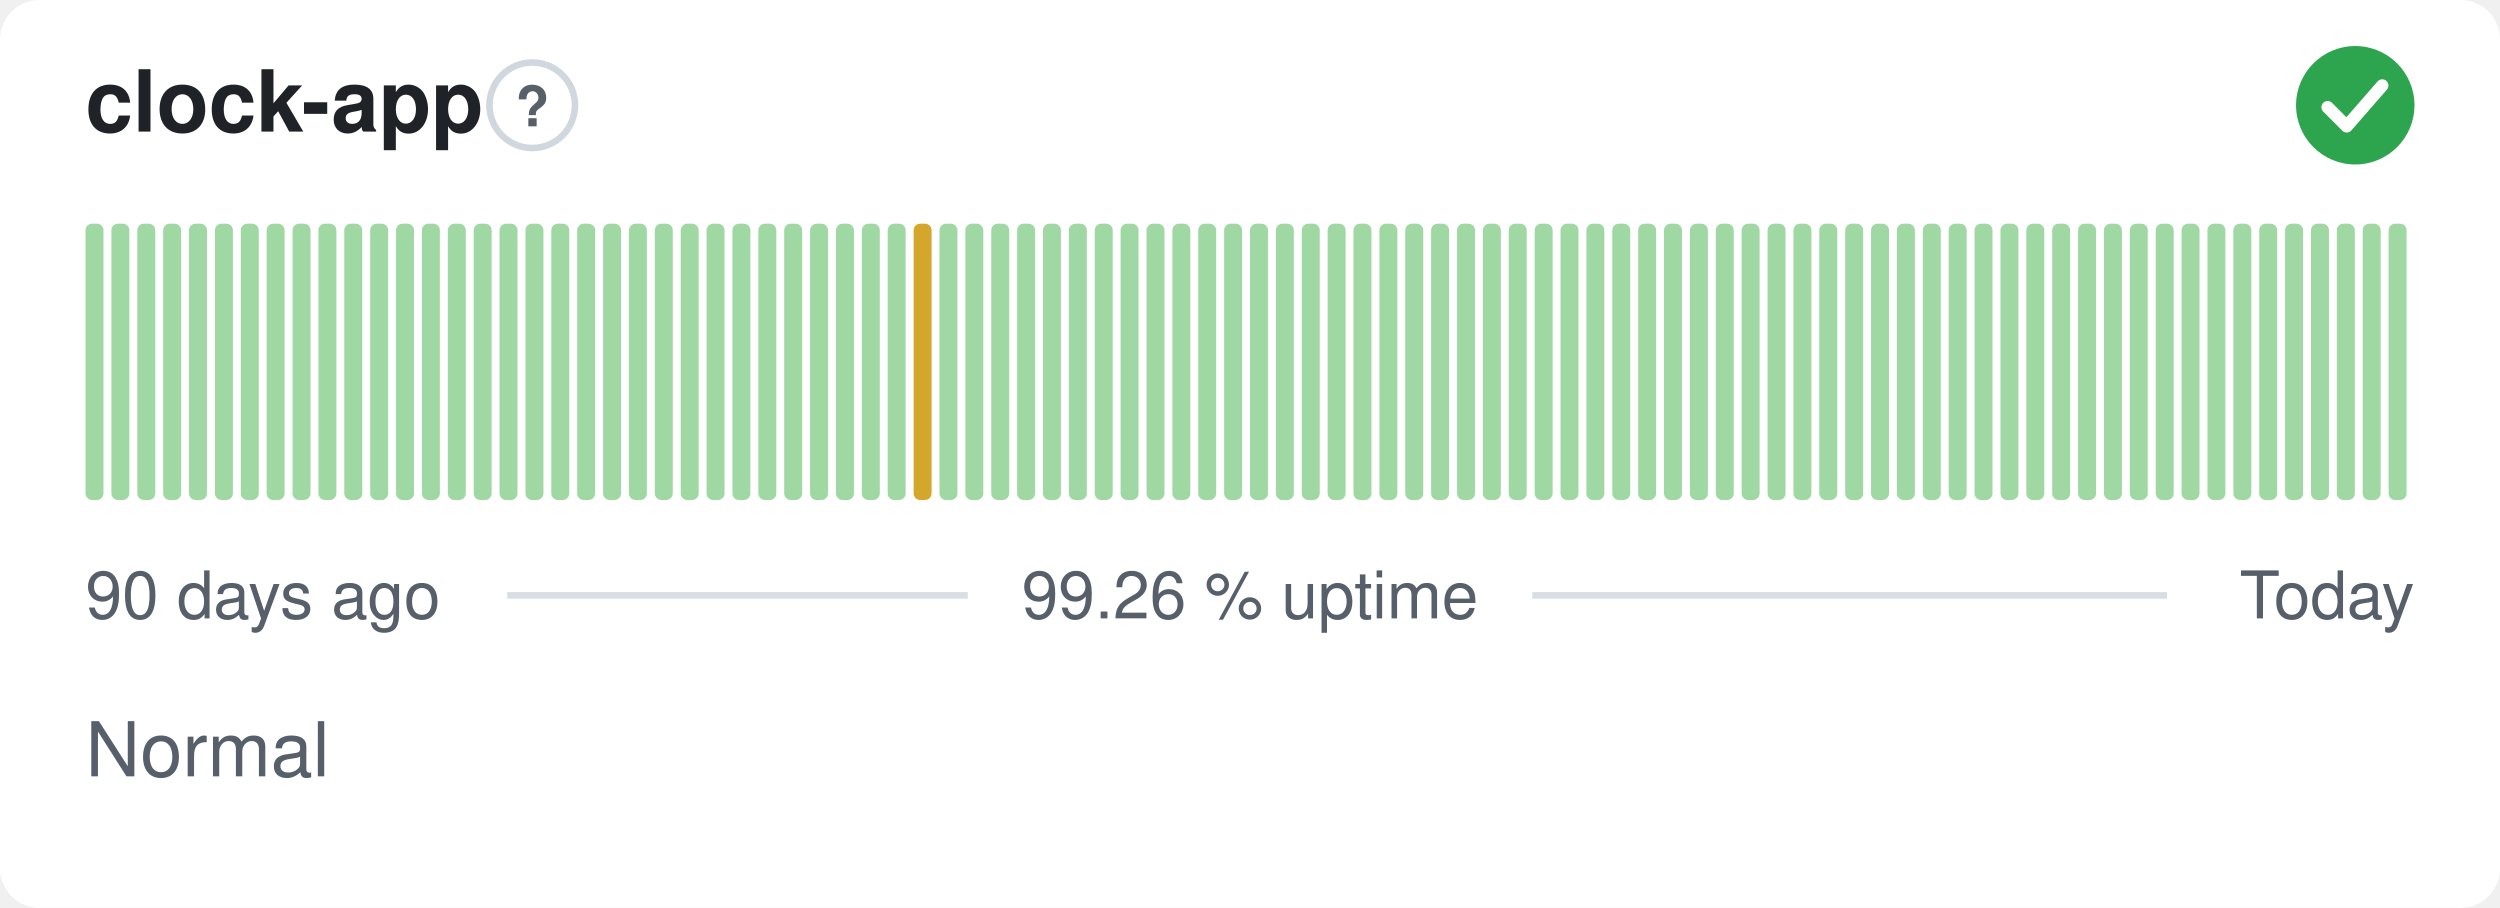
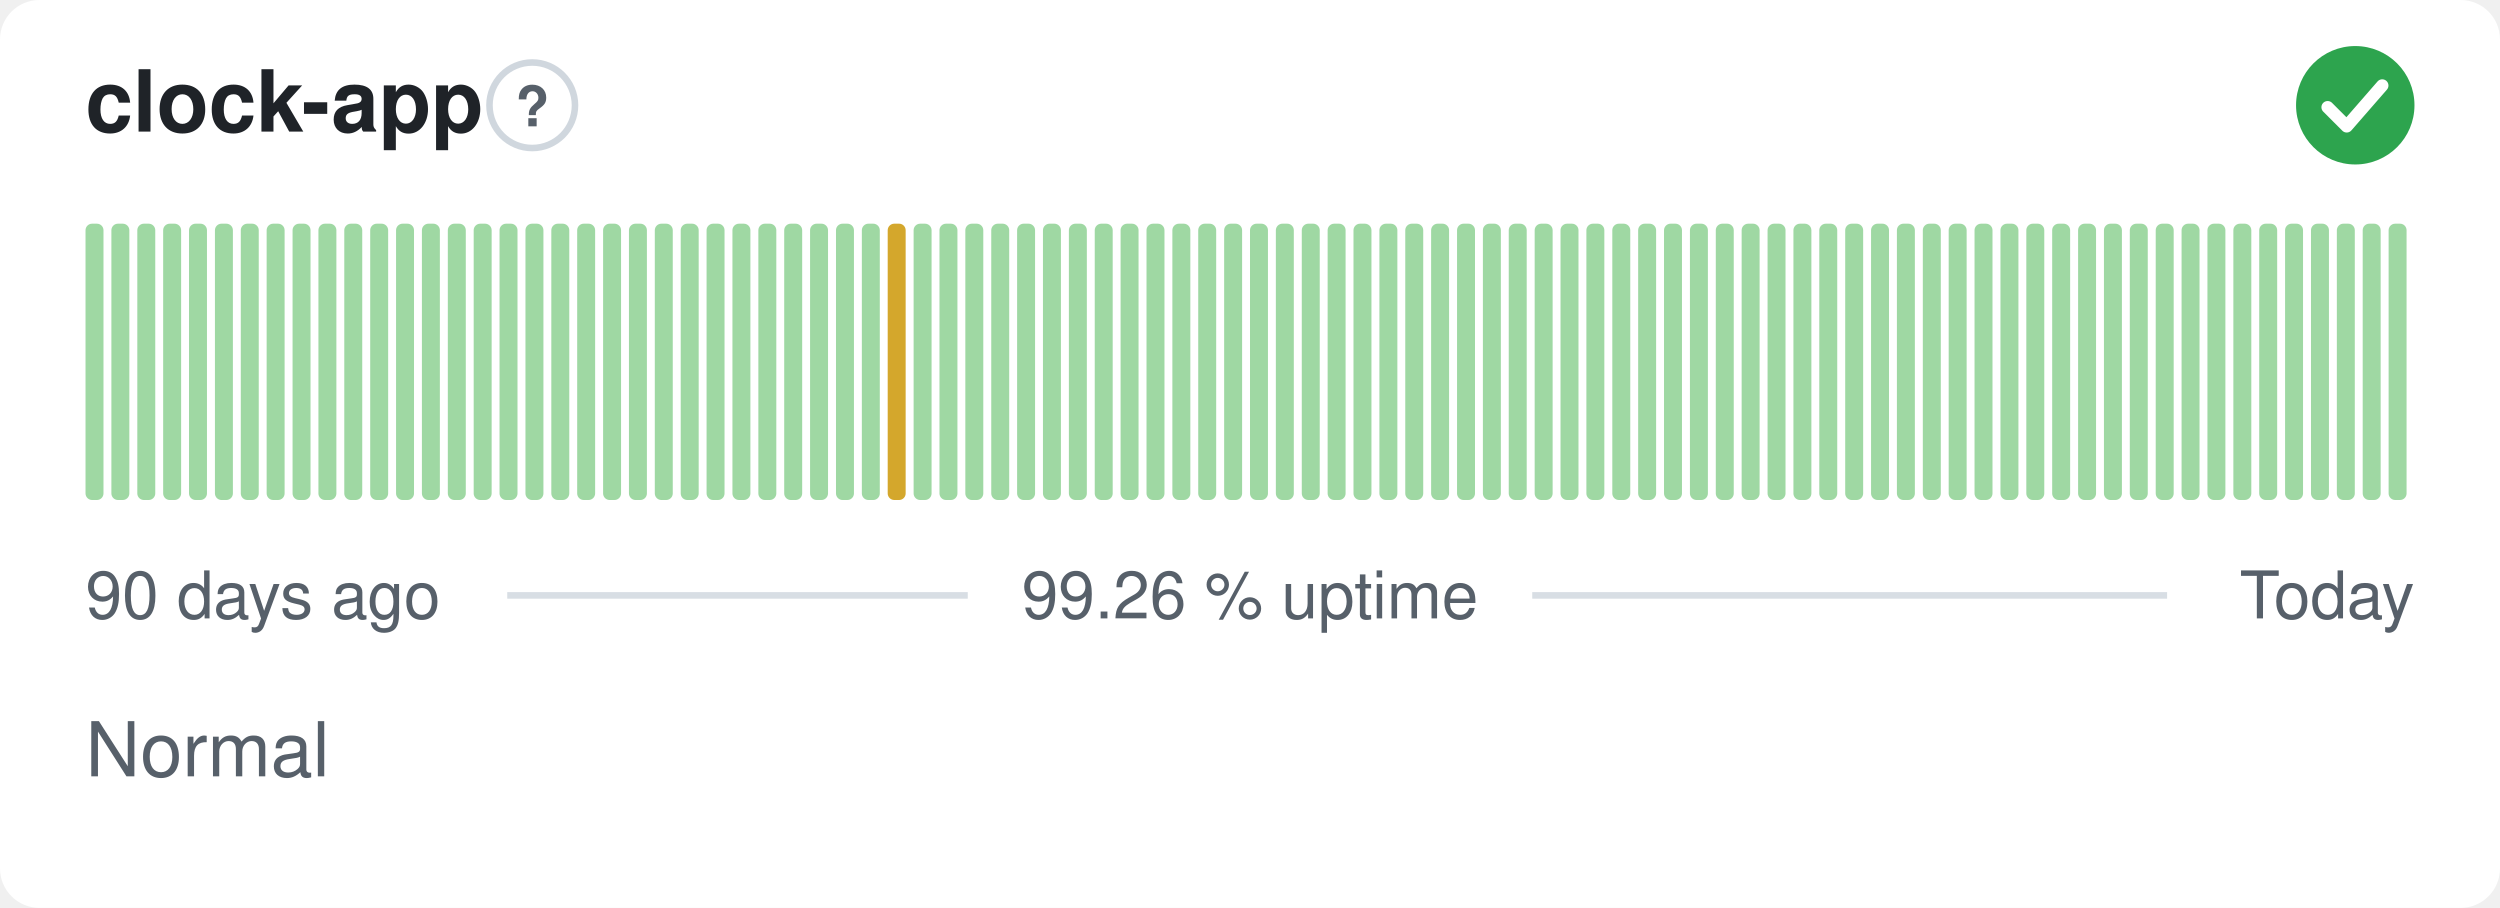
<svg xmlns="http://www.w3.org/2000/svg" width="380" height="138" viewBox="0 0 380 138" role="img" aria-label="clock-app: Normal, 99.26 % uptime over the last 90 days" font-family="-apple-system,BlinkMacSystemFont,'Segoe UI',Helvetica,Arial,sans-serif">
  <style>
    @media (prefers-color-scheme: dark) {
      .bg { fill: #0d1117 }
      .title { fill: #e6edf3 }
      .muted { fill: #8b949e }
      .hint { stroke: #30363d }
      .rule { stroke: #30363d }
      .nodata { fill: #21262d }
    }
  </style>
  <rect class="bg" width="380" height="138" rx="6" fill="#ffffff" />
  <text class="title" x="13" y="20" font-size="13" font-weight="600" fill="#1f2328">clock-app</text>
  <circle class="hint" cx="80.9" cy="16" r="6.5" fill="none" stroke="#d0d7de" stroke-width="1" />
  <text class="muted" x="80.9" y="19.2" text-anchor="middle" font-size="8.5" font-weight="700" fill="#57606a">?</text>
  <circle cx="358" cy="16" r="9" fill="#2da44e" />
  <path d="M353.80 16.30l2.90 2.90 5.40 -6.20" fill="none" stroke="#fff" stroke-width="1.89" stroke-linecap="round" stroke-linejoin="round" />
  <rect x="13.00" y="34.00" width="2.73" height="42.00" rx="1" fill="#9fd8a3" />
  <rect x="16.93" y="34.00" width="2.73" height="42.00" rx="1" fill="#9fd8a3" />
  <rect x="20.87" y="34.00" width="2.73" height="42.00" rx="1" fill="#9fd8a3" />
  <rect x="24.80" y="34.00" width="2.73" height="42.00" rx="1" fill="#9fd8a3" />
  <rect x="28.73" y="34.00" width="2.73" height="42.00" rx="1" fill="#9fd8a3" />
  <rect x="32.67" y="34.00" width="2.73" height="42.00" rx="1" fill="#9fd8a3" />
  <rect x="36.60" y="34.00" width="2.73" height="42.00" rx="1" fill="#9fd8a3" />
  <rect x="40.53" y="34.00" width="2.73" height="42.00" rx="1" fill="#9fd8a3" />
  <rect x="44.47" y="34.00" width="2.73" height="42.00" rx="1" fill="#9fd8a3" />
  <rect x="48.40" y="34.00" width="2.73" height="42.00" rx="1" fill="#9fd8a3" />
  <rect x="52.33" y="34.00" width="2.73" height="42.00" rx="1" fill="#9fd8a3" />
  <rect x="56.27" y="34.00" width="2.73" height="42.00" rx="1" fill="#9fd8a3" />
  <rect x="60.20" y="34.00" width="2.73" height="42.00" rx="1" fill="#9fd8a3" />
  <rect x="64.13" y="34.00" width="2.73" height="42.00" rx="1" fill="#9fd8a3" />
  <rect x="68.07" y="34.00" width="2.73" height="42.00" rx="1" fill="#9fd8a3" />
  <rect x="72.00" y="34.00" width="2.73" height="42.00" rx="1" fill="#9fd8a3" />
  <rect x="75.93" y="34.00" width="2.73" height="42.00" rx="1" fill="#9fd8a3" />
  <rect x="79.87" y="34.00" width="2.73" height="42.00" rx="1" fill="#9fd8a3" />
  <rect x="83.80" y="34.00" width="2.73" height="42.00" rx="1" fill="#9fd8a3" />
  <rect x="87.73" y="34.00" width="2.73" height="42.00" rx="1" fill="#9fd8a3" />
  <rect x="91.67" y="34.00" width="2.73" height="42.00" rx="1" fill="#9fd8a3" />
  <rect x="95.60" y="34.00" width="2.73" height="42.00" rx="1" fill="#9fd8a3" />
  <rect x="99.53" y="34.00" width="2.73" height="42.00" rx="1" fill="#9fd8a3" />
  <rect x="103.47" y="34.00" width="2.73" height="42.00" rx="1" fill="#9fd8a3" />
  <rect x="107.40" y="34.00" width="2.73" height="42.00" rx="1" fill="#9fd8a3" />
  <rect x="111.33" y="34.00" width="2.73" height="42.00" rx="1" fill="#9fd8a3" />
  <rect x="115.27" y="34.00" width="2.73" height="42.00" rx="1" fill="#9fd8a3" />
  <rect x="119.20" y="34.00" width="2.73" height="42.00" rx="1" fill="#9fd8a3" />
  <rect x="123.13" y="34.00" width="2.73" height="42.00" rx="1" fill="#9fd8a3" />
  <rect x="127.07" y="34.00" width="2.73" height="42.00" rx="1" fill="#9fd8a3" />
  <rect x="131.00" y="34.00" width="2.73" height="42.00" rx="1" fill="#9fd8a3" />
-   <rect x="134.93" y="34.00" width="2.73" height="42.00" rx="1" fill="#9fd8a3" />
-   <rect x="138.87" y="34.00" width="2.73" height="42.00" rx="1" fill="#d4a72c" />
+   <rect x="134.93" y="34.00" width="2.73" height="42.00" rx="1" fill="#d4a72c" />
+   <rect x="138.87" y="34.00" width="2.73" height="42.00" rx="1" fill="#9fd8a3" />
  <rect x="142.80" y="34.00" width="2.73" height="42.00" rx="1" fill="#9fd8a3" />
  <rect x="146.73" y="34.00" width="2.73" height="42.00" rx="1" fill="#9fd8a3" />
  <rect x="150.67" y="34.00" width="2.73" height="42.00" rx="1" fill="#9fd8a3" />
  <rect x="154.60" y="34.00" width="2.73" height="42.00" rx="1" fill="#9fd8a3" />
  <rect x="158.53" y="34.00" width="2.73" height="42.00" rx="1" fill="#9fd8a3" />
  <rect x="162.47" y="34.00" width="2.73" height="42.00" rx="1" fill="#9fd8a3" />
  <rect x="166.40" y="34.00" width="2.73" height="42.00" rx="1" fill="#9fd8a3" />
  <rect x="170.33" y="34.00" width="2.73" height="42.00" rx="1" fill="#9fd8a3" />
  <rect x="174.27" y="34.00" width="2.73" height="42.00" rx="1" fill="#9fd8a3" />
  <rect x="178.20" y="34.00" width="2.73" height="42.00" rx="1" fill="#9fd8a3" />
  <rect x="182.13" y="34.00" width="2.73" height="42.00" rx="1" fill="#9fd8a3" />
  <rect x="186.07" y="34.00" width="2.73" height="42.00" rx="1" fill="#9fd8a3" />
  <rect x="190.00" y="34.00" width="2.73" height="42.00" rx="1" fill="#9fd8a3" />
  <rect x="193.93" y="34.00" width="2.73" height="42.00" rx="1" fill="#9fd8a3" />
  <rect x="197.87" y="34.00" width="2.73" height="42.00" rx="1" fill="#9fd8a3" />
  <rect x="201.80" y="34.00" width="2.73" height="42.00" rx="1" fill="#9fd8a3" />
  <rect x="205.73" y="34.00" width="2.73" height="42.00" rx="1" fill="#9fd8a3" />
  <rect x="209.67" y="34.00" width="2.73" height="42.00" rx="1" fill="#9fd8a3" />
  <rect x="213.60" y="34.00" width="2.73" height="42.00" rx="1" fill="#9fd8a3" />
  <rect x="217.53" y="34.00" width="2.73" height="42.00" rx="1" fill="#9fd8a3" />
  <rect x="221.47" y="34.00" width="2.73" height="42.00" rx="1" fill="#9fd8a3" />
  <rect x="225.40" y="34.00" width="2.73" height="42.00" rx="1" fill="#9fd8a3" />
  <rect x="229.33" y="34.00" width="2.73" height="42.00" rx="1" fill="#9fd8a3" />
  <rect x="233.27" y="34.00" width="2.73" height="42.00" rx="1" fill="#9fd8a3" />
  <rect x="237.20" y="34.00" width="2.73" height="42.00" rx="1" fill="#9fd8a3" />
  <rect x="241.13" y="34.00" width="2.73" height="42.00" rx="1" fill="#9fd8a3" />
  <rect x="245.07" y="34.00" width="2.73" height="42.00" rx="1" fill="#9fd8a3" />
  <rect x="249.00" y="34.00" width="2.73" height="42.00" rx="1" fill="#9fd8a3" />
  <rect x="252.93" y="34.00" width="2.73" height="42.00" rx="1" fill="#9fd8a3" />
  <rect x="256.87" y="34.00" width="2.73" height="42.00" rx="1" fill="#9fd8a3" />
  <rect x="260.80" y="34.00" width="2.73" height="42.00" rx="1" fill="#9fd8a3" />
  <rect x="264.73" y="34.00" width="2.73" height="42.00" rx="1" fill="#9fd8a3" />
  <rect x="268.67" y="34.00" width="2.73" height="42.00" rx="1" fill="#9fd8a3" />
  <rect x="272.60" y="34.00" width="2.73" height="42.00" rx="1" fill="#9fd8a3" />
  <rect x="276.53" y="34.00" width="2.73" height="42.00" rx="1" fill="#9fd8a3" />
  <rect x="280.47" y="34.00" width="2.73" height="42.00" rx="1" fill="#9fd8a3" />
  <rect x="284.40" y="34.00" width="2.73" height="42.00" rx="1" fill="#9fd8a3" />
  <rect x="288.33" y="34.00" width="2.73" height="42.00" rx="1" fill="#9fd8a3" />
  <rect x="292.27" y="34.00" width="2.73" height="42.00" rx="1" fill="#9fd8a3" />
  <rect x="296.20" y="34.00" width="2.73" height="42.00" rx="1" fill="#9fd8a3" />
  <rect x="300.13" y="34.00" width="2.73" height="42.00" rx="1" fill="#9fd8a3" />
  <rect x="304.07" y="34.00" width="2.73" height="42.00" rx="1" fill="#9fd8a3" />
  <rect x="308.00" y="34.00" width="2.73" height="42.00" rx="1" fill="#9fd8a3" />
  <rect x="311.93" y="34.00" width="2.73" height="42.00" rx="1" fill="#9fd8a3" />
  <rect x="315.87" y="34.00" width="2.73" height="42.00" rx="1" fill="#9fd8a3" />
  <rect x="319.80" y="34.00" width="2.73" height="42.00" rx="1" fill="#9fd8a3" />
  <rect x="323.73" y="34.00" width="2.73" height="42.00" rx="1" fill="#9fd8a3" />
  <rect x="327.67" y="34.00" width="2.73" height="42.00" rx="1" fill="#9fd8a3" />
  <rect x="331.60" y="34.00" width="2.73" height="42.00" rx="1" fill="#9fd8a3" />
  <rect x="335.53" y="34.00" width="2.73" height="42.00" rx="1" fill="#9fd8a3" />
  <rect x="339.47" y="34.00" width="2.73" height="42.00" rx="1" fill="#9fd8a3" />
  <rect x="343.40" y="34.00" width="2.73" height="42.00" rx="1" fill="#9fd8a3" />
  <rect x="347.33" y="34.00" width="2.73" height="42.00" rx="1" fill="#9fd8a3" />
  <rect x="351.27" y="34.00" width="2.73" height="42.00" rx="1" fill="#9fd8a3" />
  <rect x="355.20" y="34.00" width="2.73" height="42.00" rx="1" fill="#9fd8a3" />
  <rect x="359.13" y="34.00" width="2.73" height="42.00" rx="1" fill="#9fd8a3" />
  <rect x="363.07" y="34.00" width="2.73" height="42.00" rx="1" fill="#9fd8a3" />
  <text class="muted" x="13" y="94" font-size="10" fill="#57606a">90 days ago</text>
  <text class="muted" x="190" y="94" text-anchor="middle" font-size="10" fill="#57606a">99.26 % uptime</text>
  <text class="muted" x="367" y="94" text-anchor="end" font-size="10" fill="#57606a">Today</text>
  <line class="rule" x1="77.1" y1="90.5" x2="147.1" y2="90.5" stroke="#d8dee4" stroke-width="1" />
  <line class="rule" x1="232.9" y1="90.5" x2="329.4" y2="90.5" stroke="#d8dee4" stroke-width="1" />
  <text class="muted" x="13" y="118" font-size="11.5" fill="#57606a">Normal</text>
</svg>
